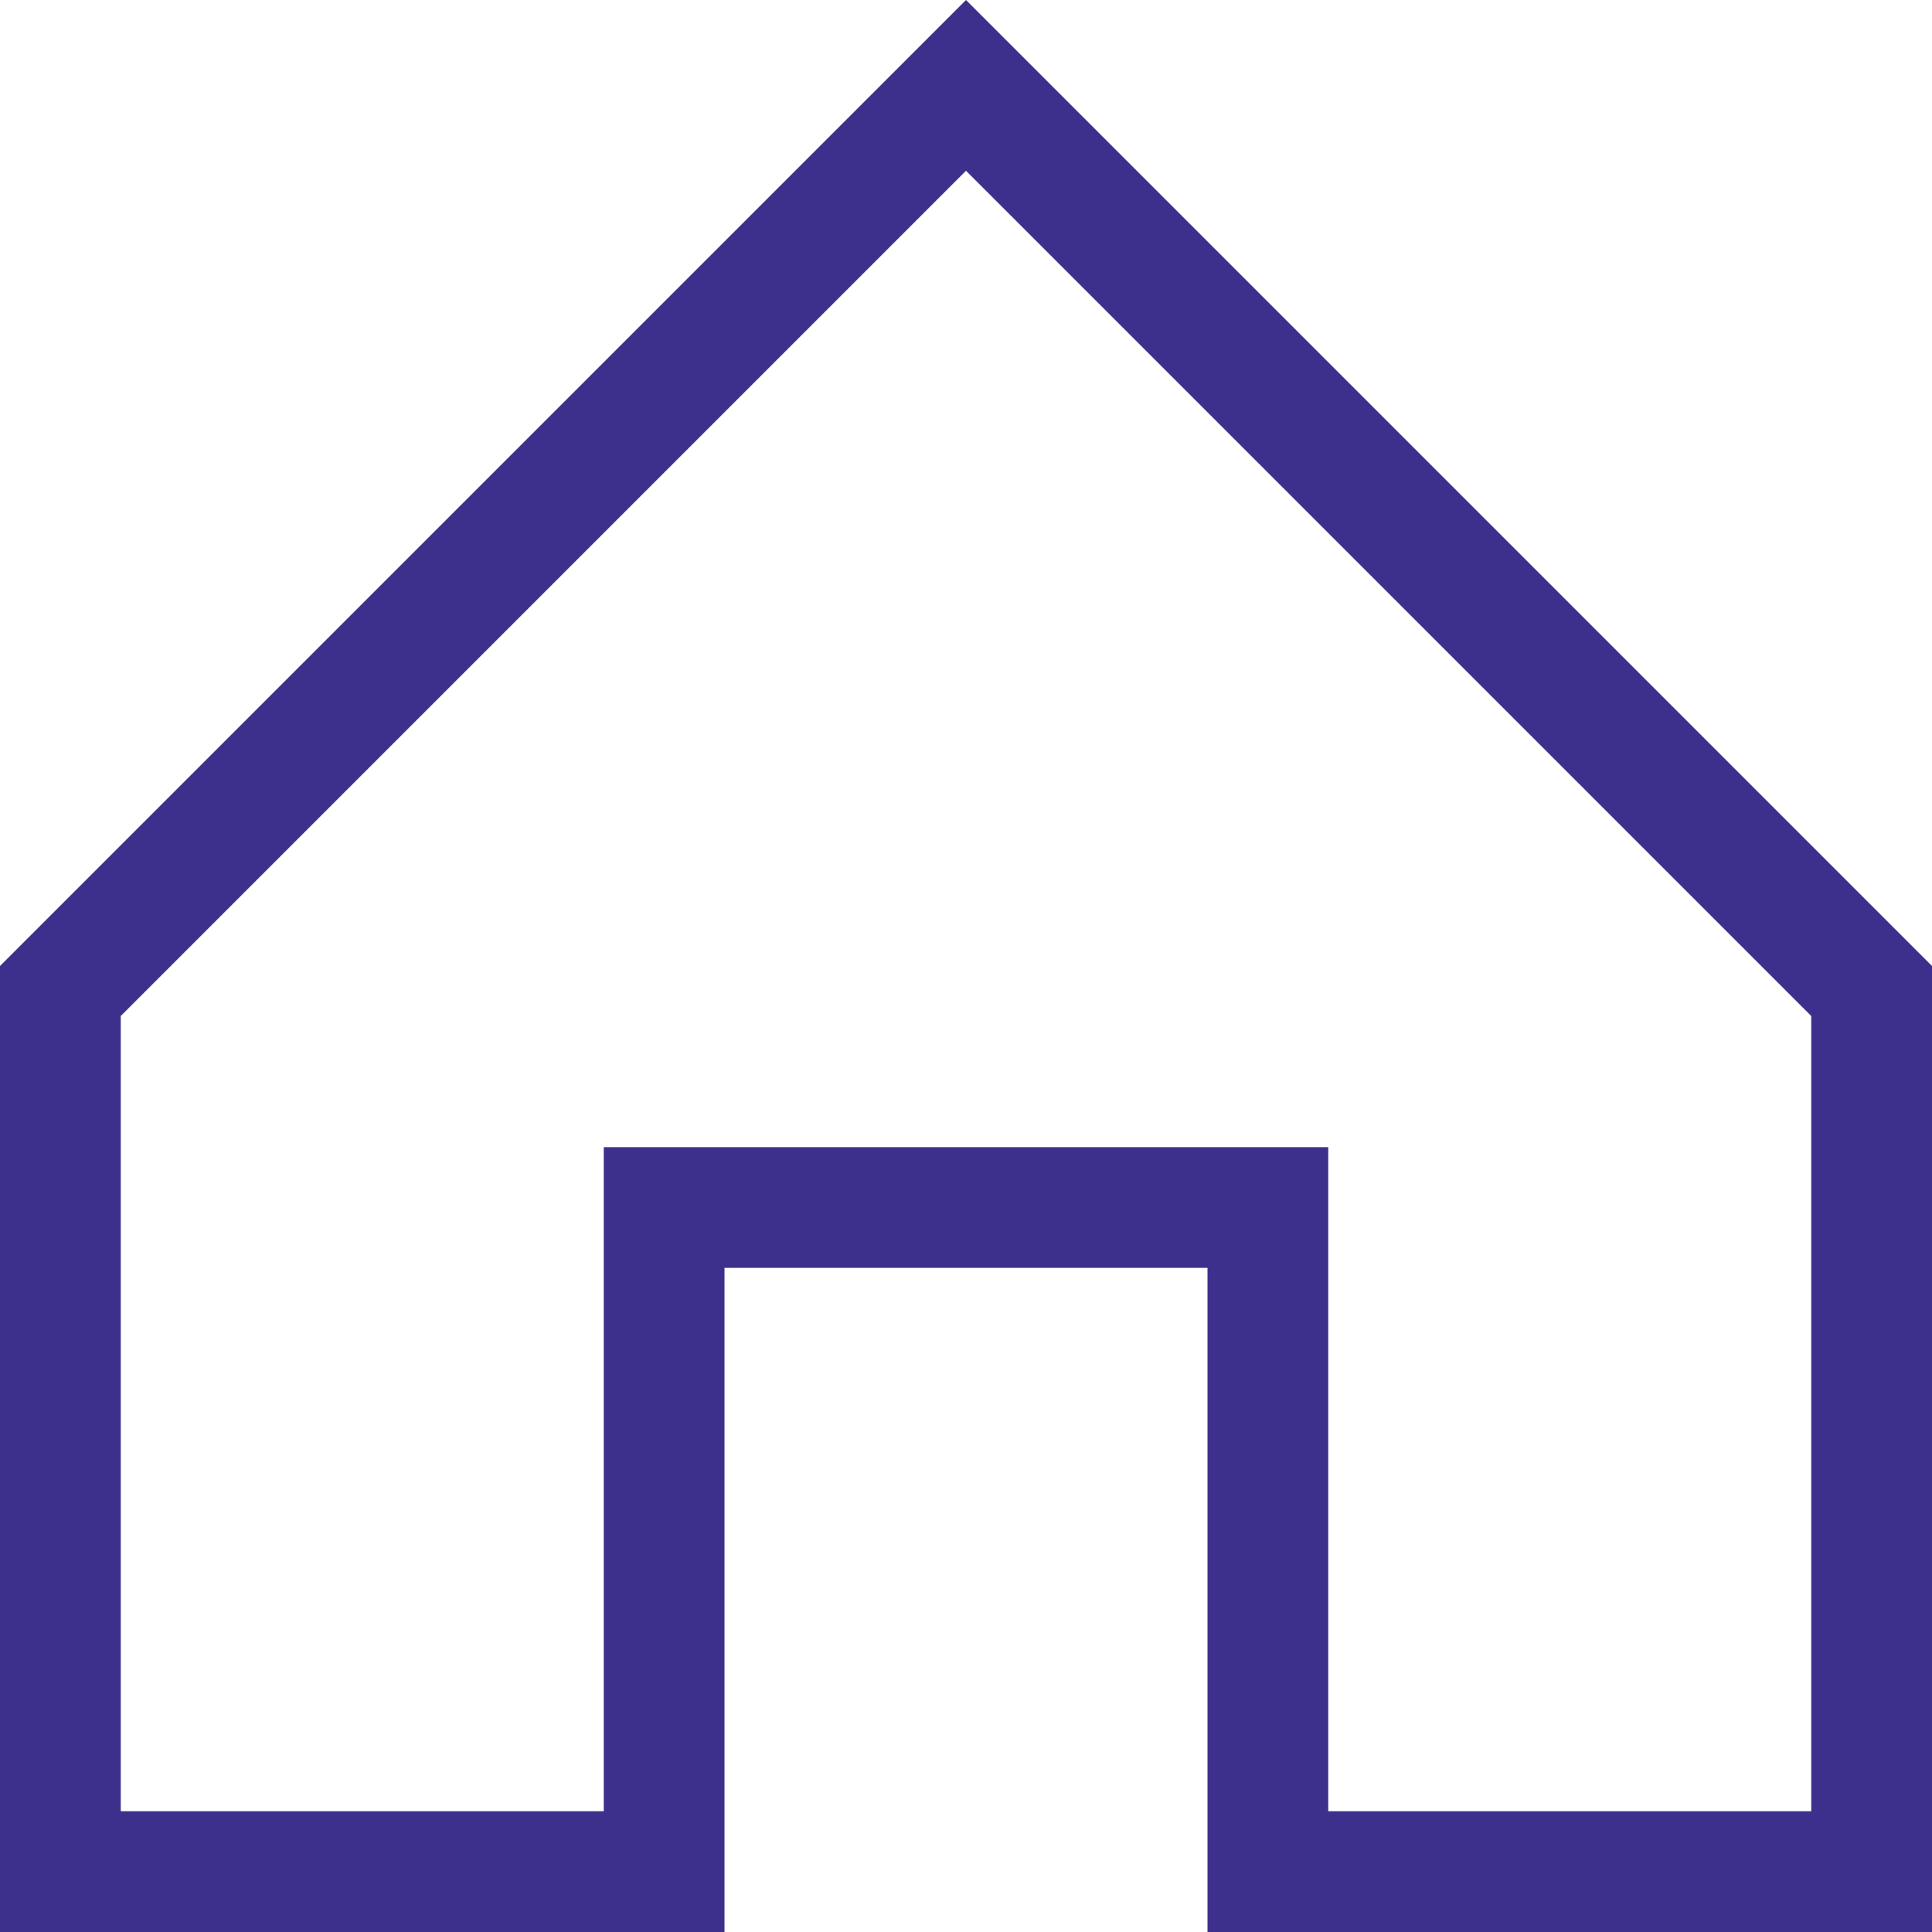
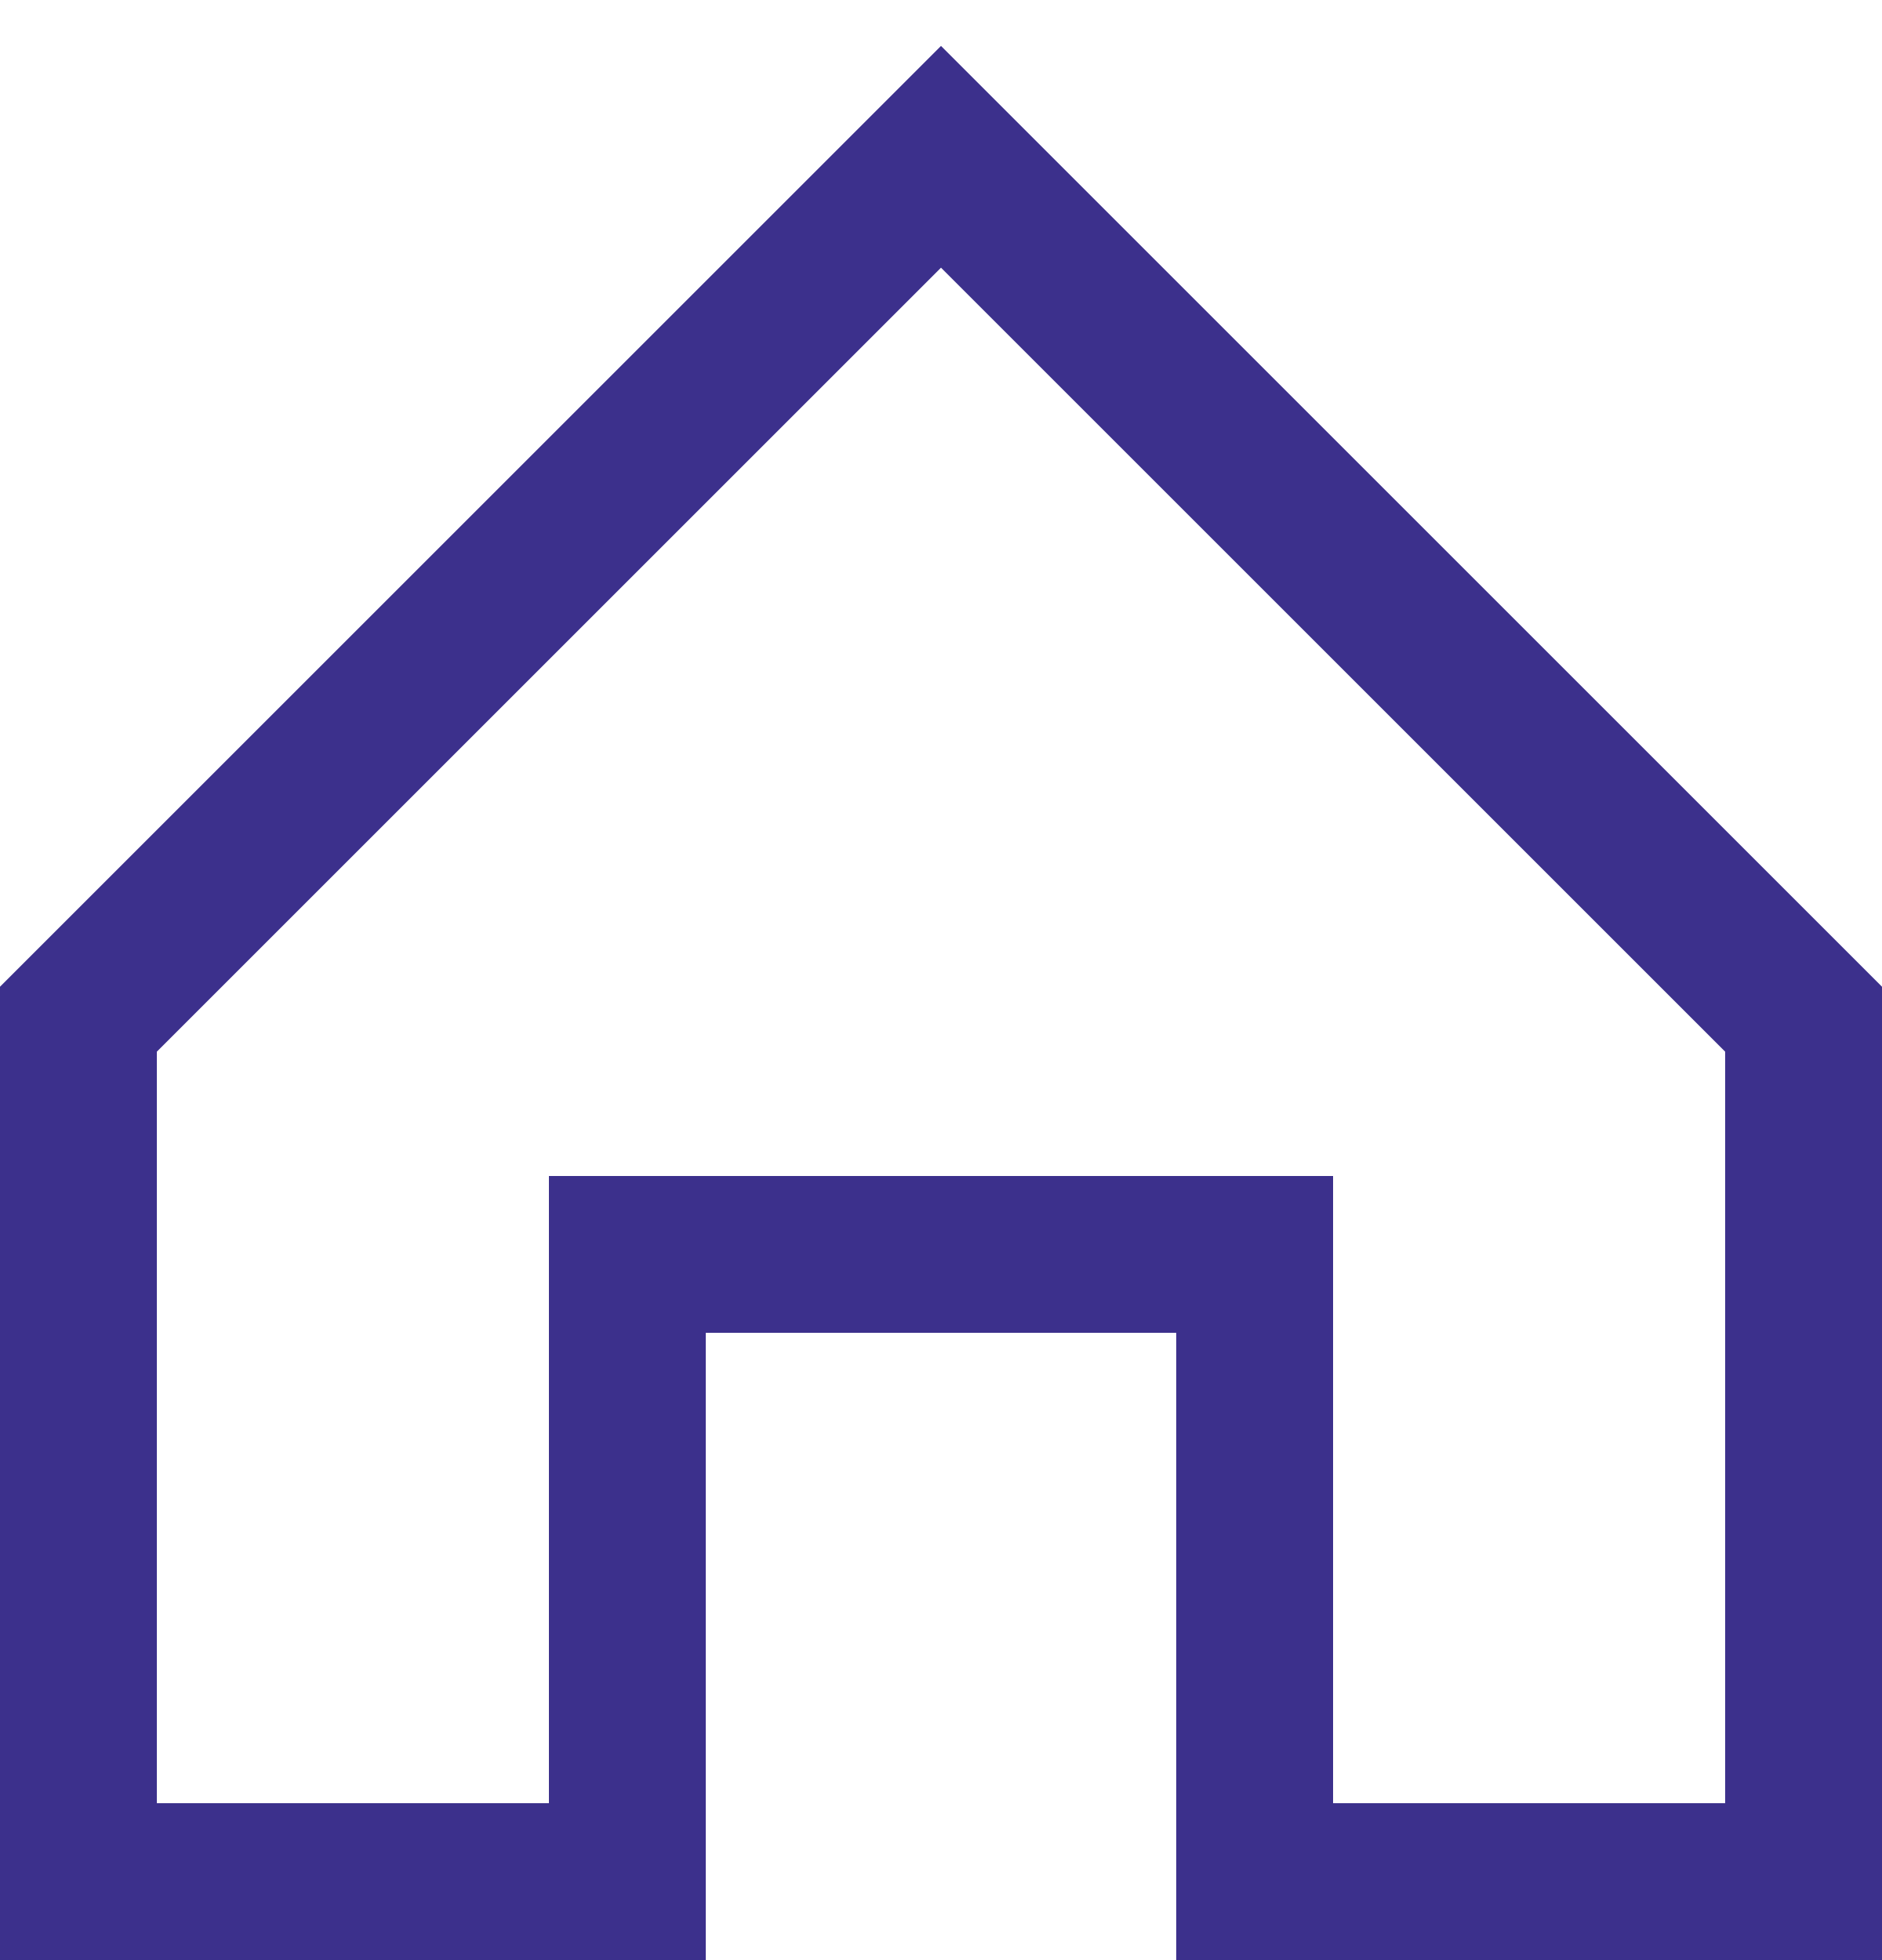
- <svg xmlns="http://www.w3.org/2000/svg" width="24" height="24" fill="none">
-   <path fill-rule="evenodd" clip-rule="evenodd" d="M7.5 14.25h9v8.25h6v-9.879L12 2.121l-10.5 10.5V22.5h6v-8.25zM9 24H0V12L12 0l12 12v12h-9v-8.25H9V24z" fill="#3C308C" />
+ <svg xmlns="http://www.w3.org/2000/svg" width="24" height="25" fill="none">
+   <path d="M8 24H1V13L12 2l11 11v11h-7v-8H8v8z" stroke="#3C308C" stroke-width="2" />
</svg>
